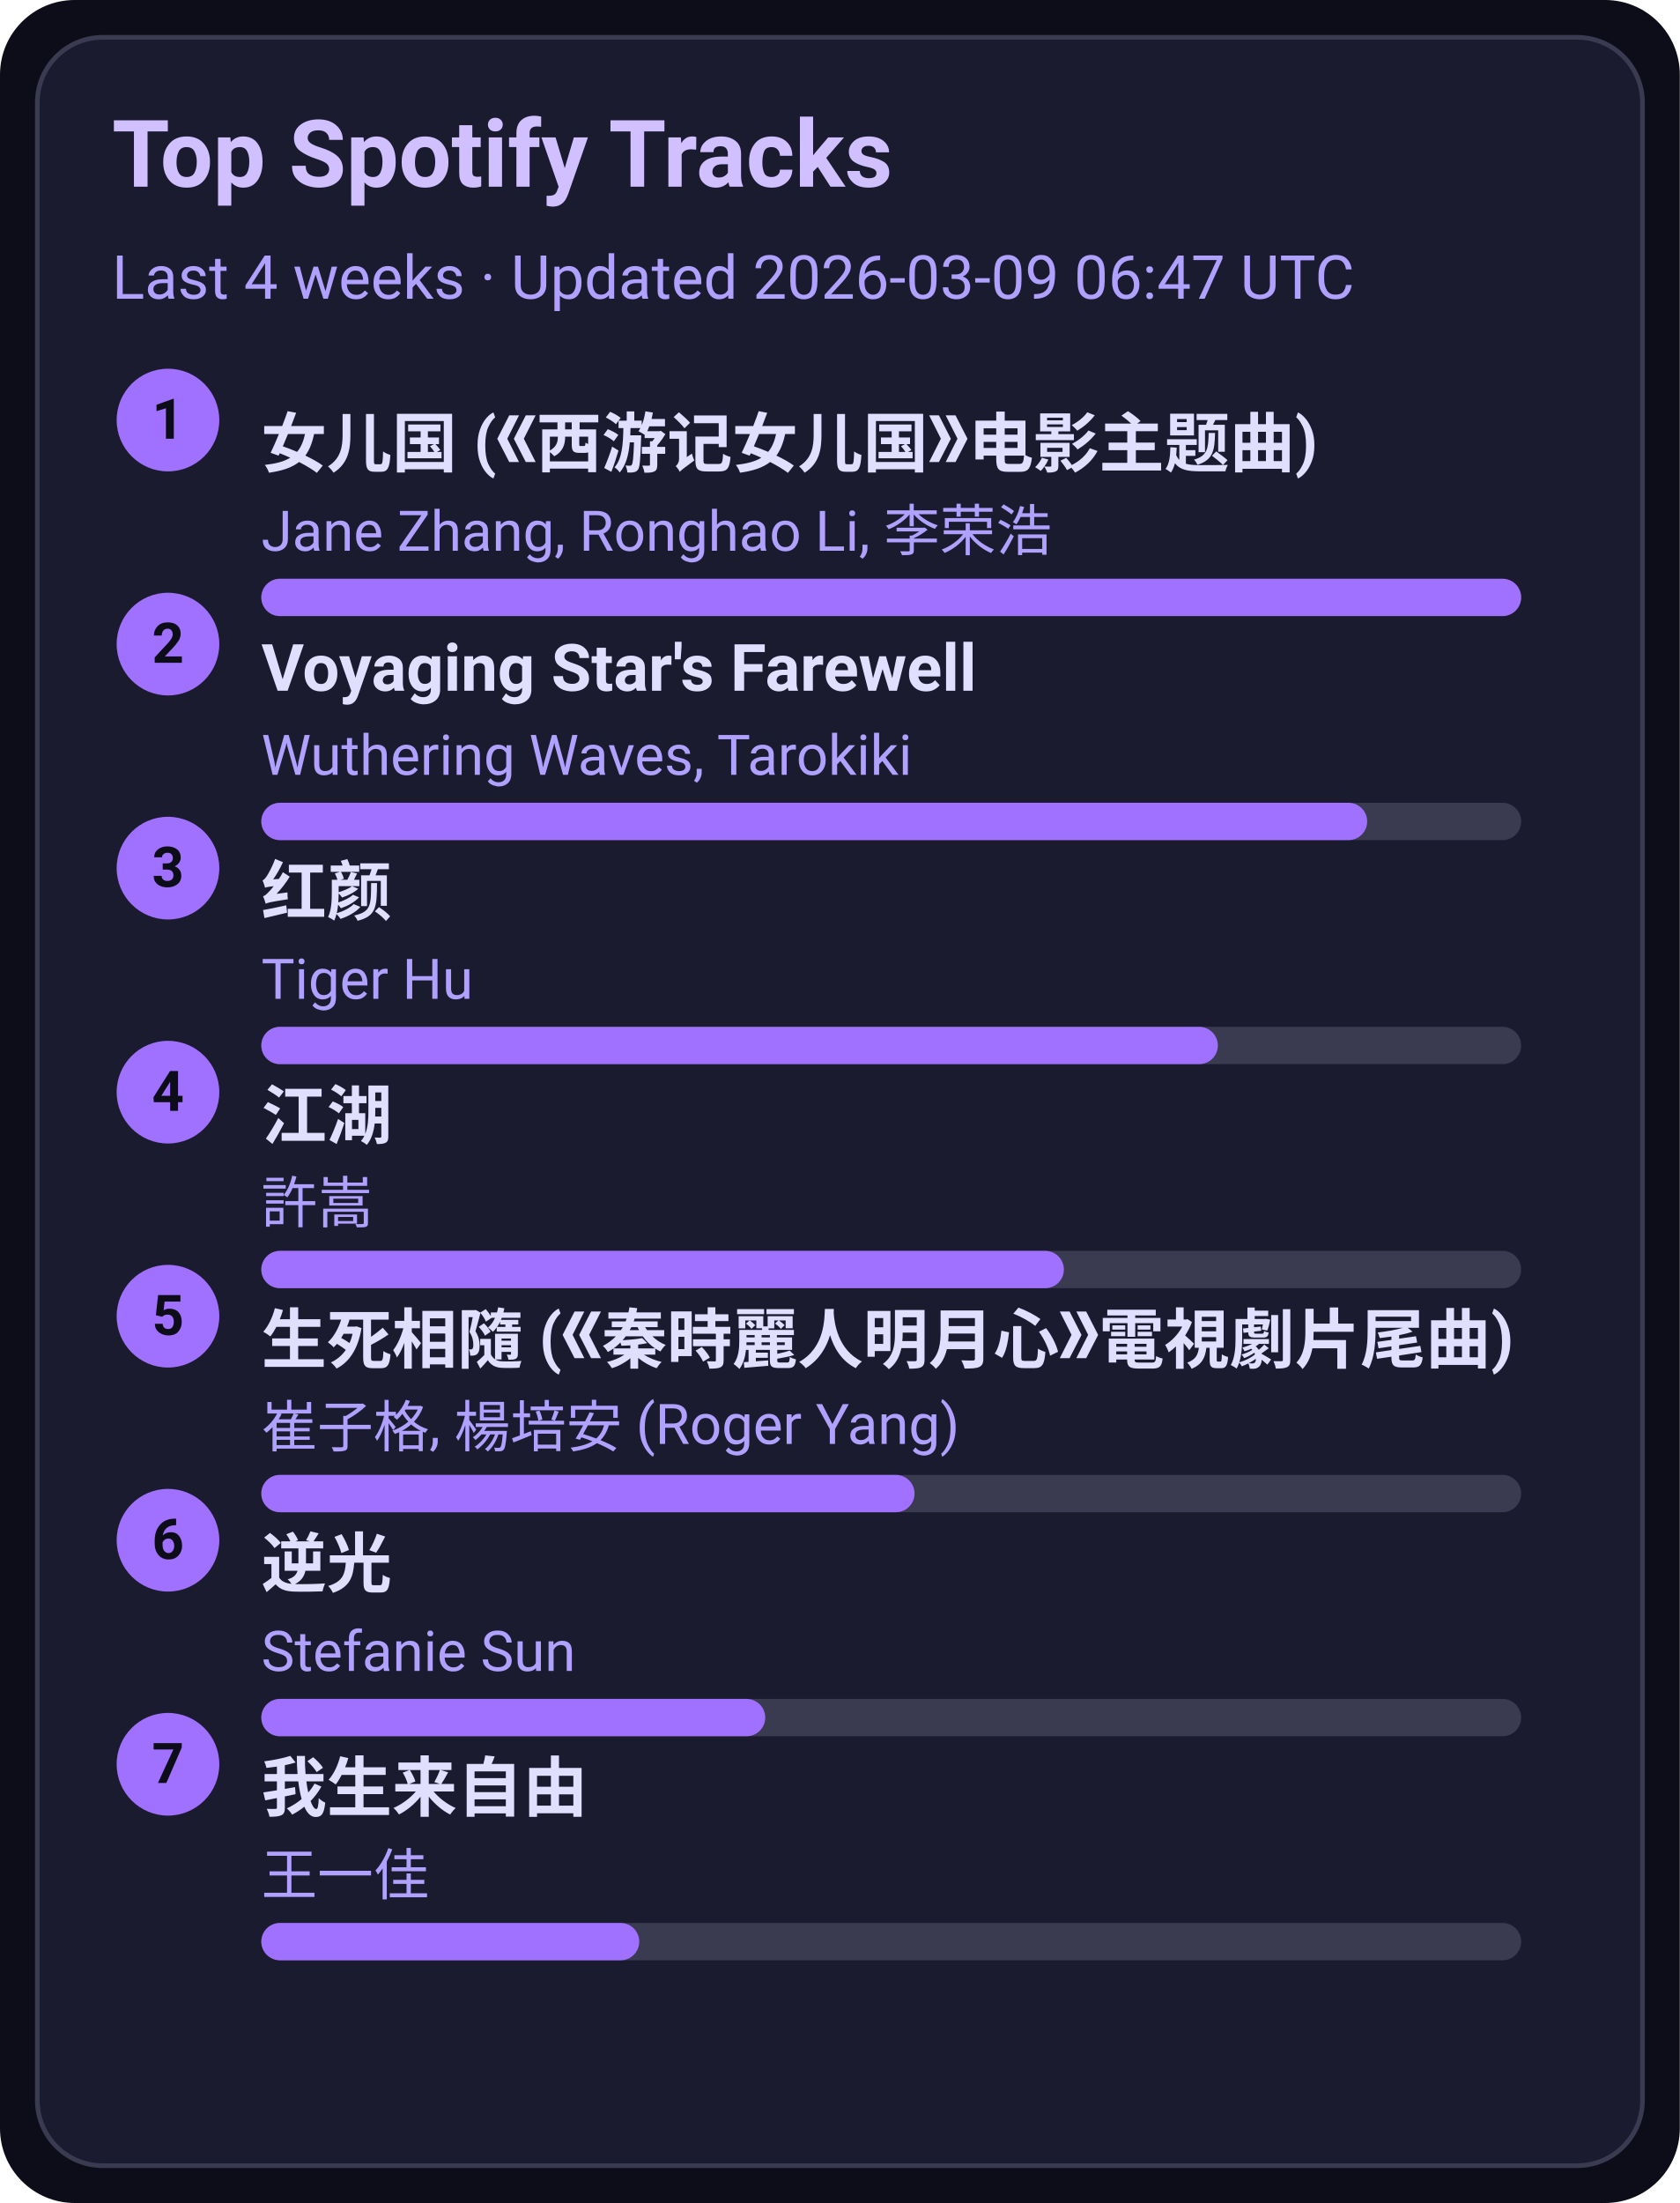
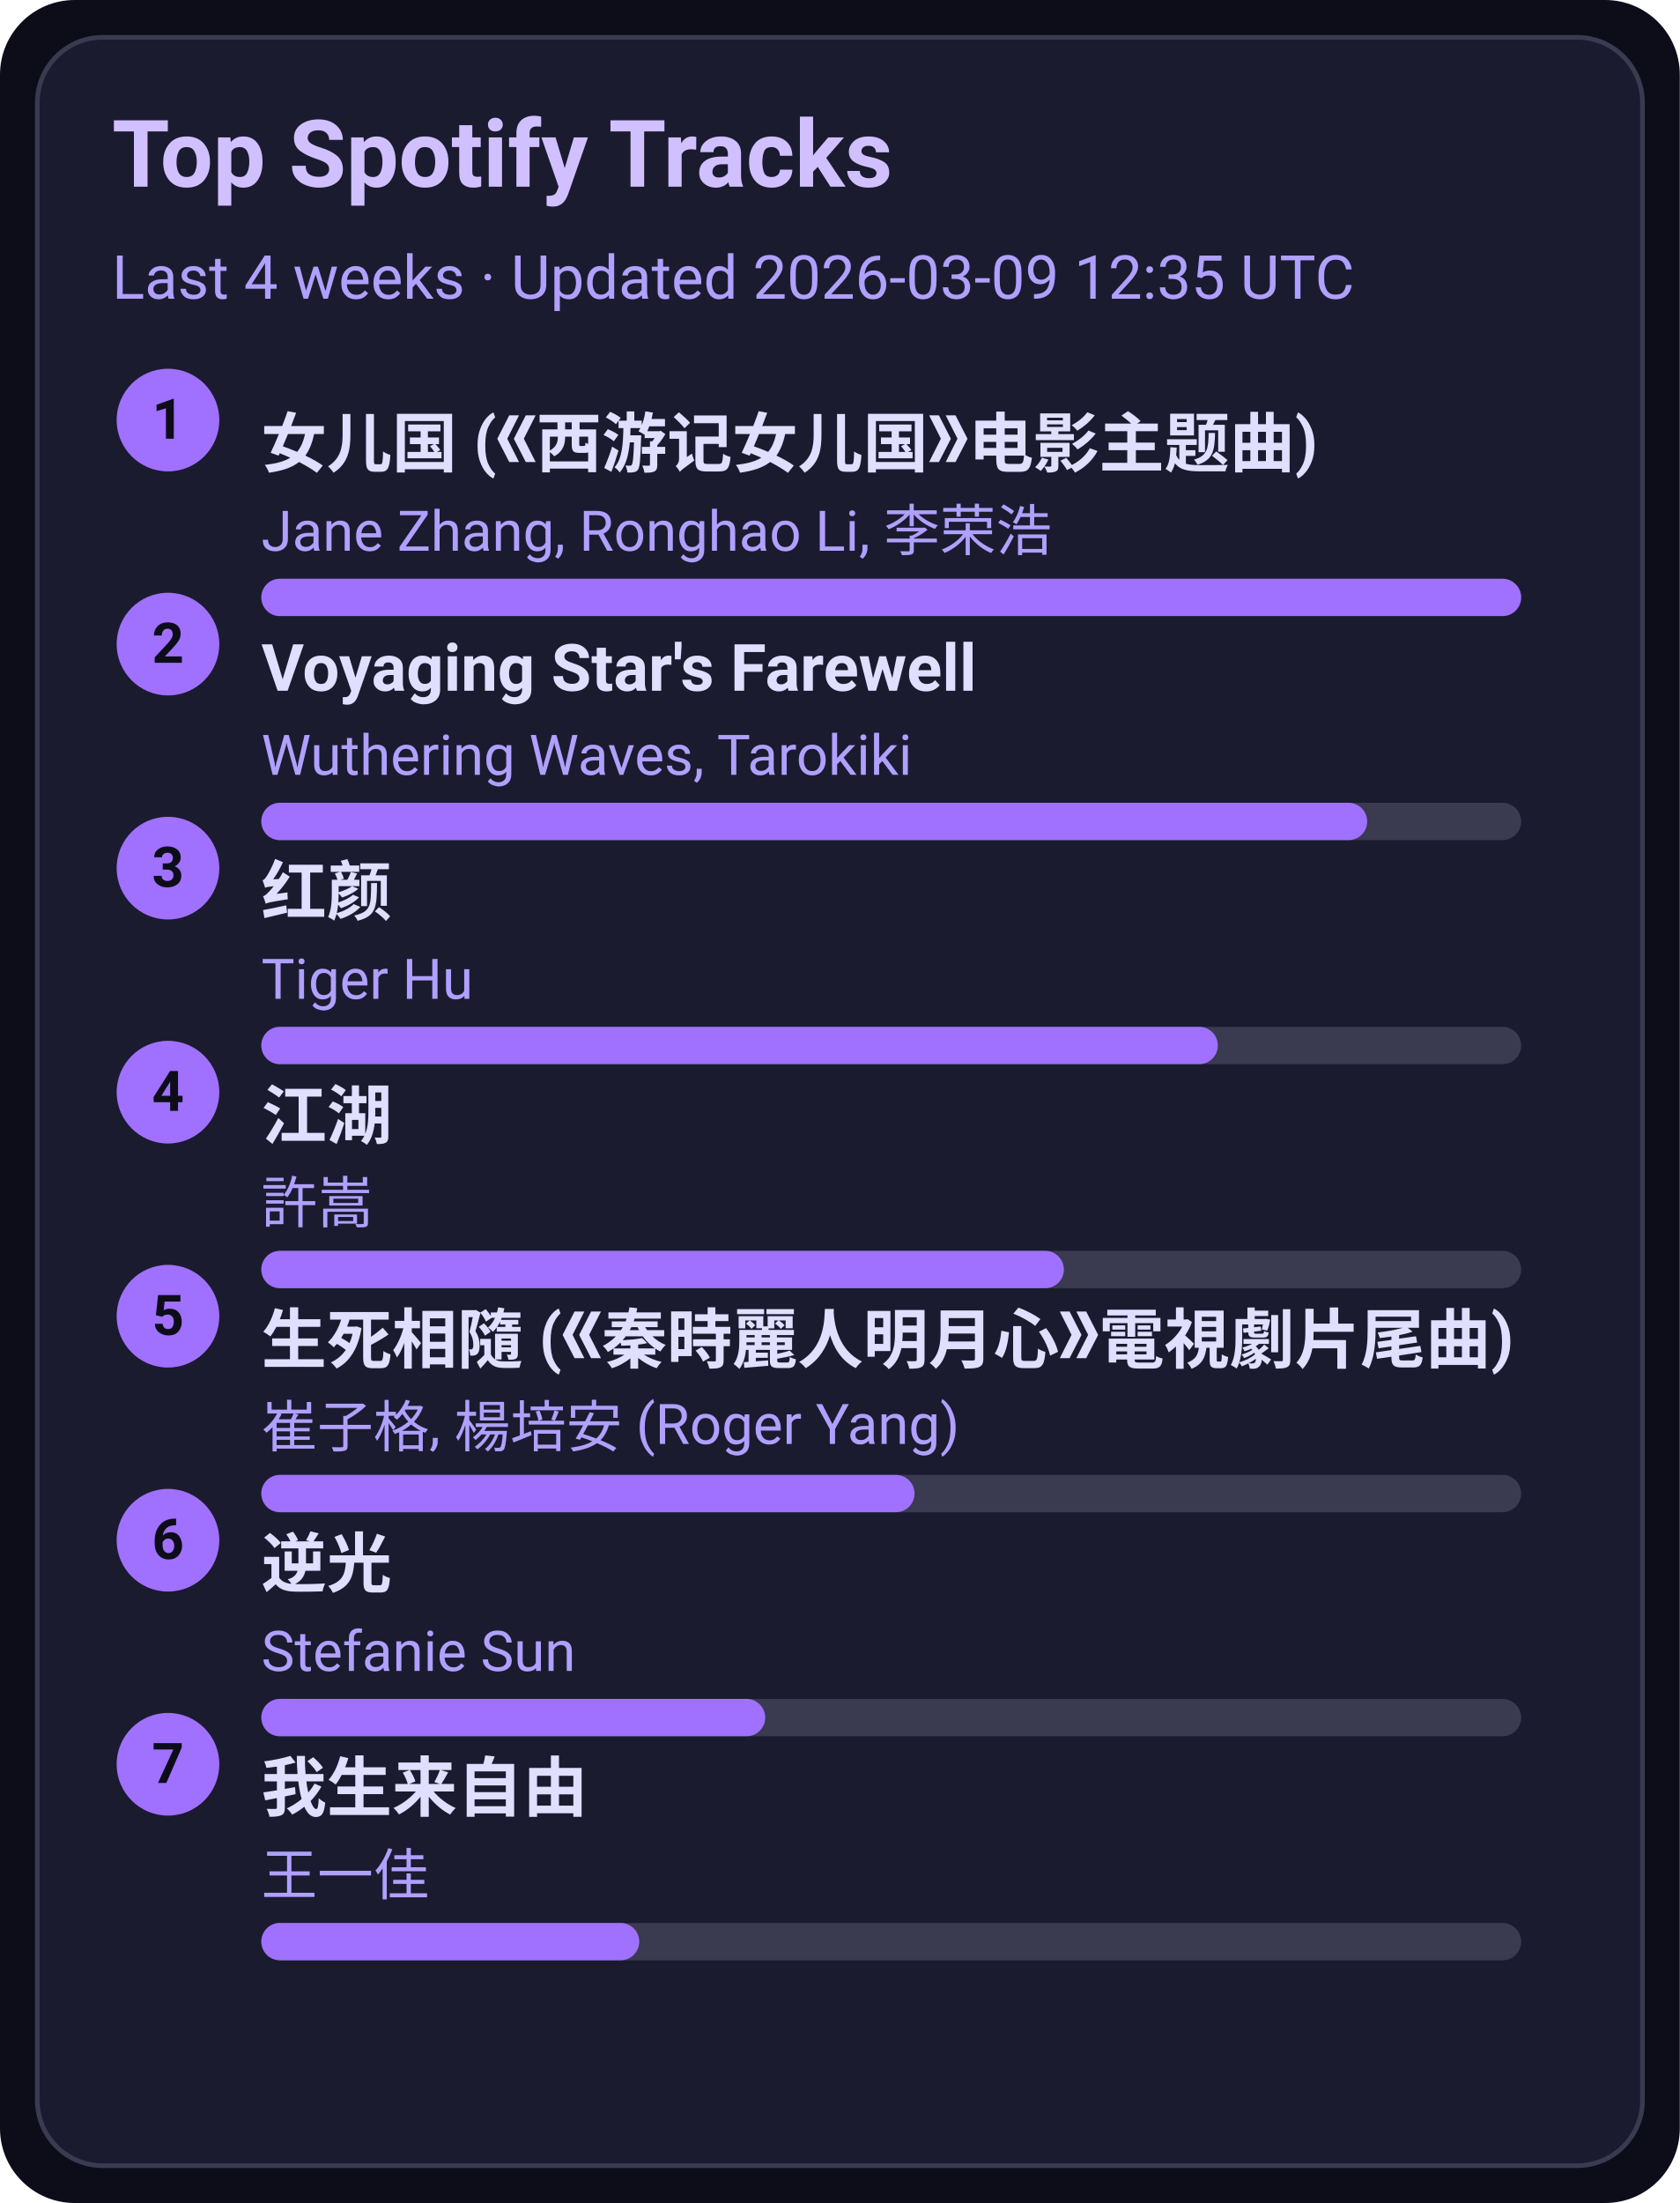
<svg xmlns="http://www.w3.org/2000/svg" width="360" height="472" viewBox="0 0 360 472">
  <style>text{font-family:-apple-system,BlinkMacSystemFont,Segoe UI,Roboto,Ubuntu,Helvetica Neue,Arial,Noto Sans,sans-serif}</style>
  <rect width="360" height="472" rx="16" fill="#0d0d1a" />
  <rect x="8" y="8" width="344" height="456" rx="14" fill="#1b1b2f" stroke="#3a3a50" />
  <text x="24" y="40" font-size="20" fill="#d0c0ff" font-weight="600">Top Spotify Tracks</text>
-   <text x="24" y="64" font-size="13" fill="#b0a0ff">Last 4 weeks · Updated 2026-03-09 06:47 UTC</text>
+   <text x="24" y="64" font-size="13" fill="#b0a0ff">Last 4 weeks · Updated 2026-03-09 12:35 UTC</text>
  <circle cx="36" cy="90" r="11" fill="#a070ff" />
  <text x="36" y="94" text-anchor="middle" font-size="12" fill="#0d0d1a" font-weight="700">1</text>
  <a href="https://open.spotify.com/track/5vfCdwOheQGcrR91ATpL2k" target="_blank" rel="noopener noreferrer">
    <text x="56" y="100" font-size="14" fill="#e0dfff" font-weight="600">女儿国 (《西游记女儿国》电影主题曲)</text>
  </a>
  <text x="56" y="118" font-size="12" fill="#b0a0ff">Jane Zhang, Ronghao Li, 李荣浩</text>
  <rect x="56" y="124" width="270" height="8" rx="4" fill="#3a3a50" />
  <rect x="56" y="124" width="270" height="8" rx="4" fill="#a070ff" />
  <circle cx="36" cy="138" r="11" fill="#a070ff" />
  <text x="36" y="142" text-anchor="middle" font-size="12" fill="#0d0d1a" font-weight="700">2</text>
  <a href="https://open.spotify.com/track/3uI2KolgU1Pt41ywffsggr" target="_blank" rel="noopener noreferrer">
    <text x="56" y="148" font-size="14" fill="#e0dfff" font-weight="600">Voyaging Star's Farewell</text>
  </a>
  <text x="56" y="166" font-size="12" fill="#b0a0ff">Wuthering Waves, Tarokiki</text>
  <rect x="56" y="172" width="270" height="8" rx="4" fill="#3a3a50" />
  <rect x="56" y="172" width="237" height="8" rx="4" fill="#a070ff" />
  <circle cx="36" cy="186" r="11" fill="#a070ff" />
  <text x="36" y="190" text-anchor="middle" font-size="12" fill="#0d0d1a" font-weight="700">3</text>
  <a href="https://open.spotify.com/track/6Q7OE4tvrUOIvIDY2EC5Im" target="_blank" rel="noopener noreferrer">
    <text x="56" y="196" font-size="14" fill="#e0dfff" font-weight="600">红颜</text>
  </a>
  <text x="56" y="214" font-size="12" fill="#b0a0ff">Tiger Hu</text>
  <rect x="56" y="220" width="270" height="8" rx="4" fill="#3a3a50" />
  <rect x="56" y="220" width="205" height="8" rx="4" fill="#a070ff" />
  <circle cx="36" cy="234" r="11" fill="#a070ff" />
  <text x="36" y="238" text-anchor="middle" font-size="12" fill="#0d0d1a" font-weight="700">4</text>
  <a href="https://open.spotify.com/track/03PCdwqajii1xgp7WIozzC" target="_blank" rel="noopener noreferrer">
    <text x="56" y="244" font-size="14" fill="#e0dfff" font-weight="600">江湖</text>
  </a>
  <text x="56" y="262" font-size="12" fill="#b0a0ff">許嵩</text>
  <rect x="56" y="268" width="270" height="8" rx="4" fill="#3a3a50" />
  <rect x="56" y="268" width="172" height="8" rx="4" fill="#a070ff" />
  <circle cx="36" cy="282" r="11" fill="#a070ff" />
  <text x="36" y="286" text-anchor="middle" font-size="12" fill="#0d0d1a" font-weight="700">5</text>
  <a href="https://open.spotify.com/track/6qiDtcYiZOQ4HRuC8U55EM" target="_blank" rel="noopener noreferrer">
    <text x="56" y="292" font-size="14" fill="#e0dfff" font-weight="600">生死相隨 (《秦時麗人明月心》電視劇片尾曲)</text>
  </a>
  <text x="56" y="310" font-size="12" fill="#b0a0ff">崔子格, 楊培安 (Roger Yang)</text>
  <rect x="56" y="316" width="270" height="8" rx="4" fill="#3a3a50" />
  <rect x="56" y="316" width="140" height="8" rx="4" fill="#a070ff" />
  <circle cx="36" cy="330" r="11" fill="#a070ff" />
  <text x="36" y="334" text-anchor="middle" font-size="12" fill="#0d0d1a" font-weight="700">6</text>
  <a href="https://open.spotify.com/track/4x1hB3Yg01Aq6J6q0deS9M" target="_blank" rel="noopener noreferrer">
    <text x="56" y="340" font-size="14" fill="#e0dfff" font-weight="600">逆光</text>
  </a>
  <text x="56" y="358" font-size="12" fill="#b0a0ff">Stefanie Sun</text>
  <rect x="56" y="364" width="270" height="8" rx="4" fill="#3a3a50" />
  <rect x="56" y="364" width="108" height="8" rx="4" fill="#a070ff" />
  <circle cx="36" cy="378" r="11" fill="#a070ff" />
  <text x="36" y="382" text-anchor="middle" font-size="12" fill="#0d0d1a" font-weight="700">7</text>
  <a href="https://open.spotify.com/track/0NXE97iU5uBlBrTk0CecSW" target="_blank" rel="noopener noreferrer">
    <text x="56" y="388" font-size="14" fill="#e0dfff" font-weight="600">我生来自由</text>
  </a>
  <text x="56" y="406" font-size="12" fill="#b0a0ff">王一佳</text>
  <rect x="56" y="412" width="270" height="8" rx="4" fill="#3a3a50" />
  <rect x="56" y="412" width="81" height="8" rx="4" fill="#a070ff" />
</svg>
